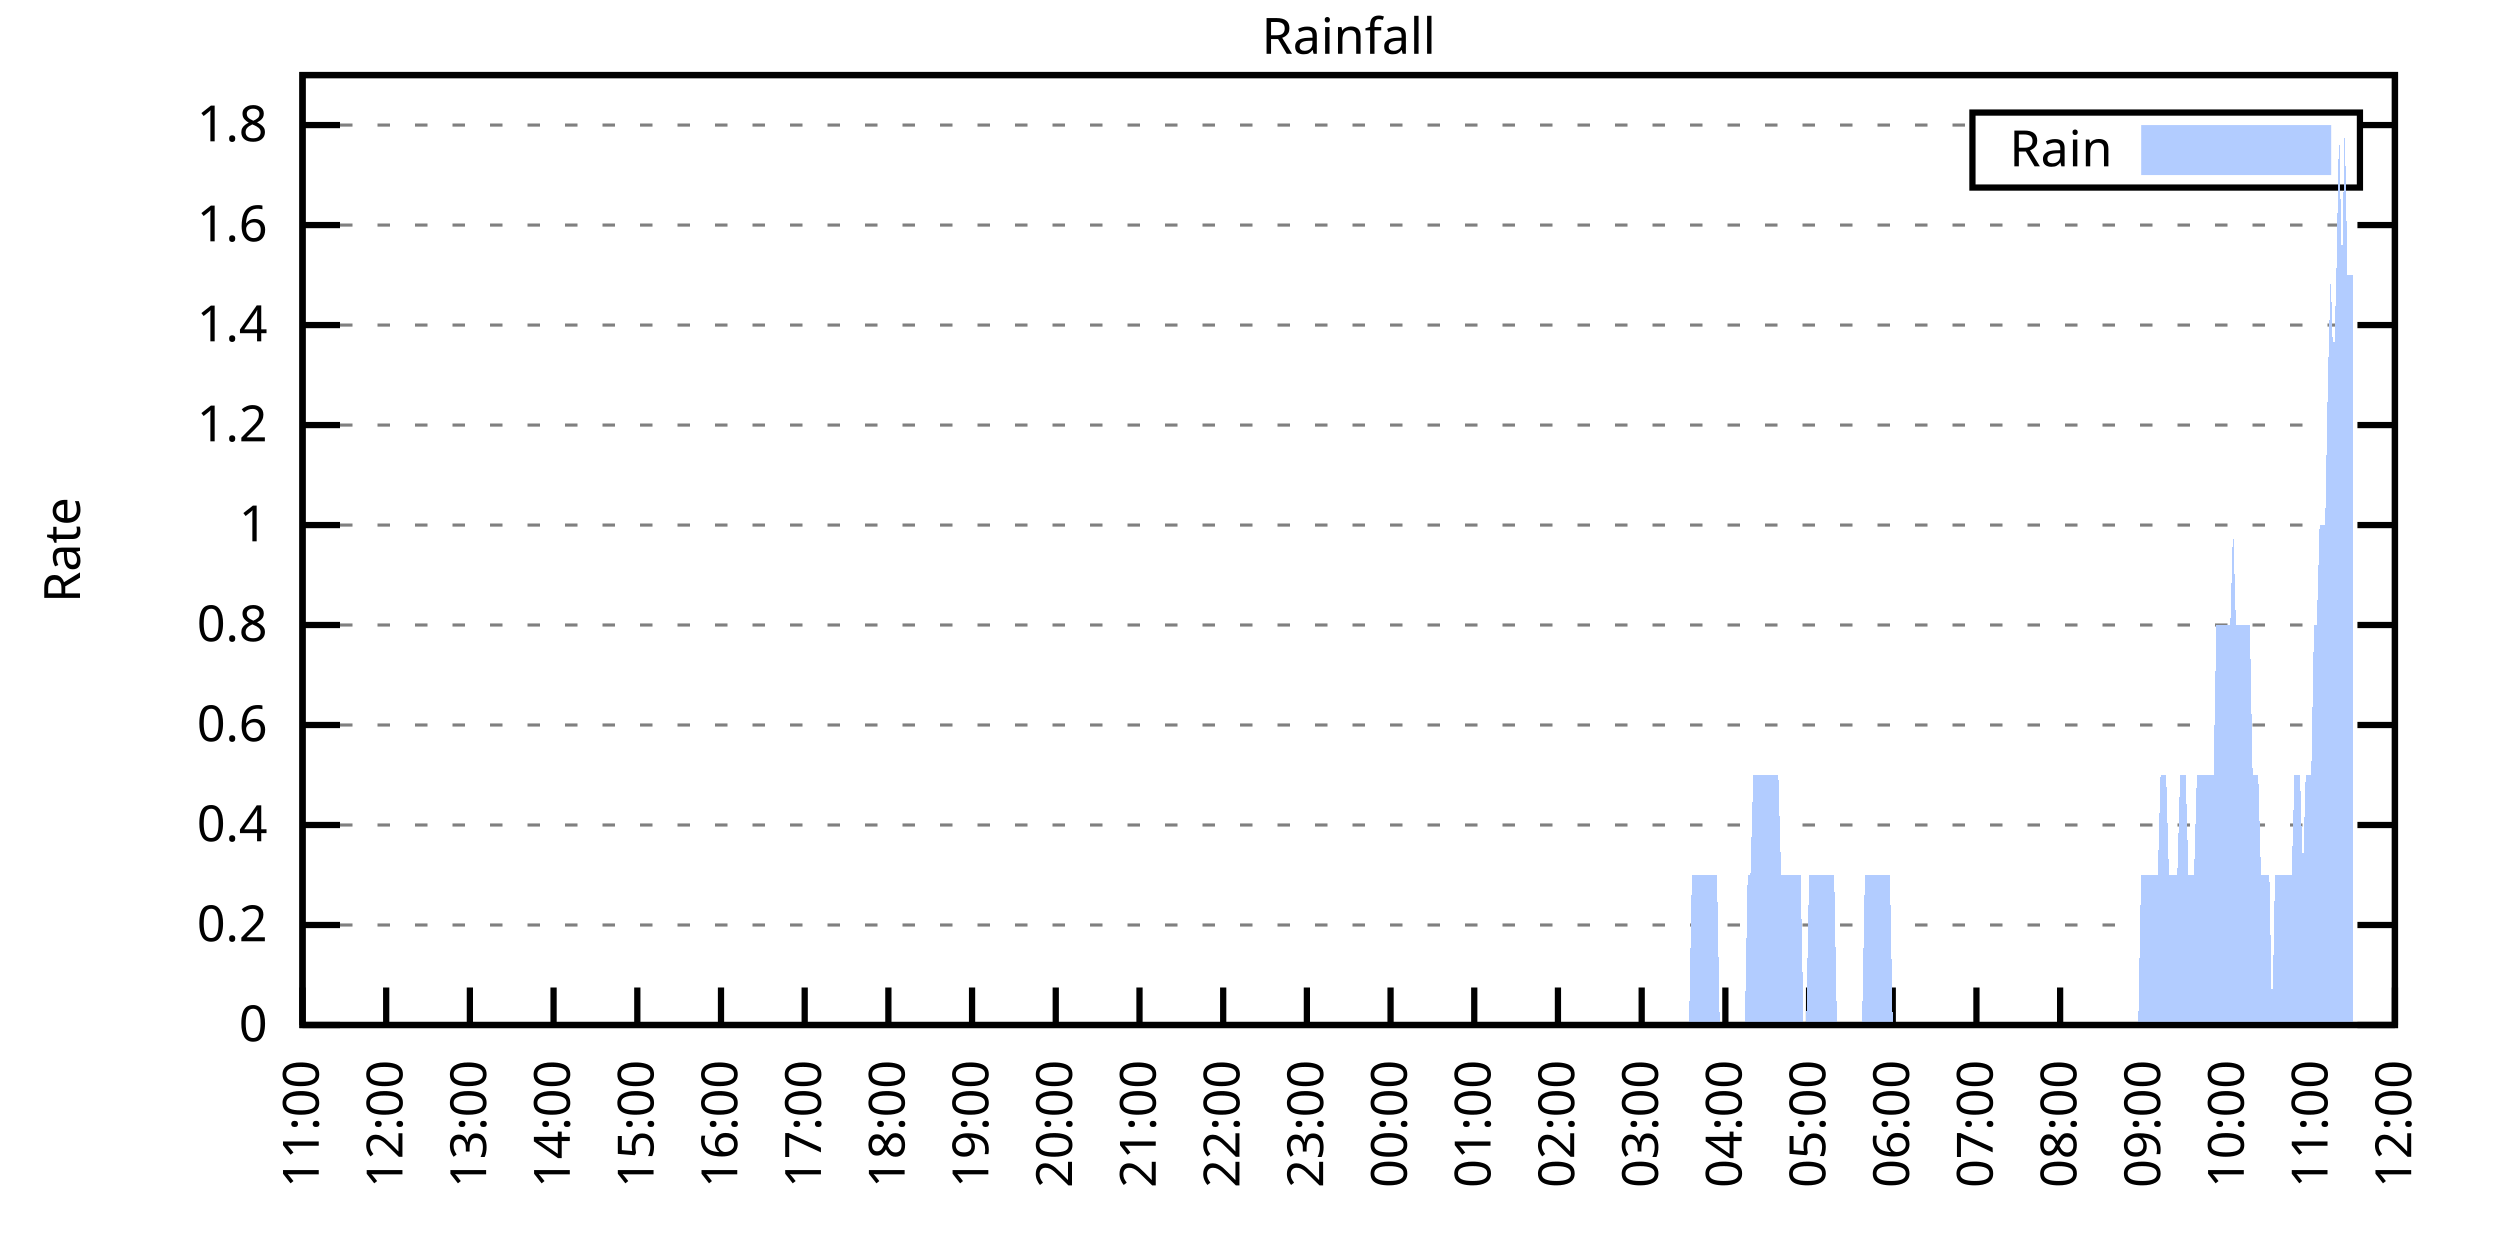
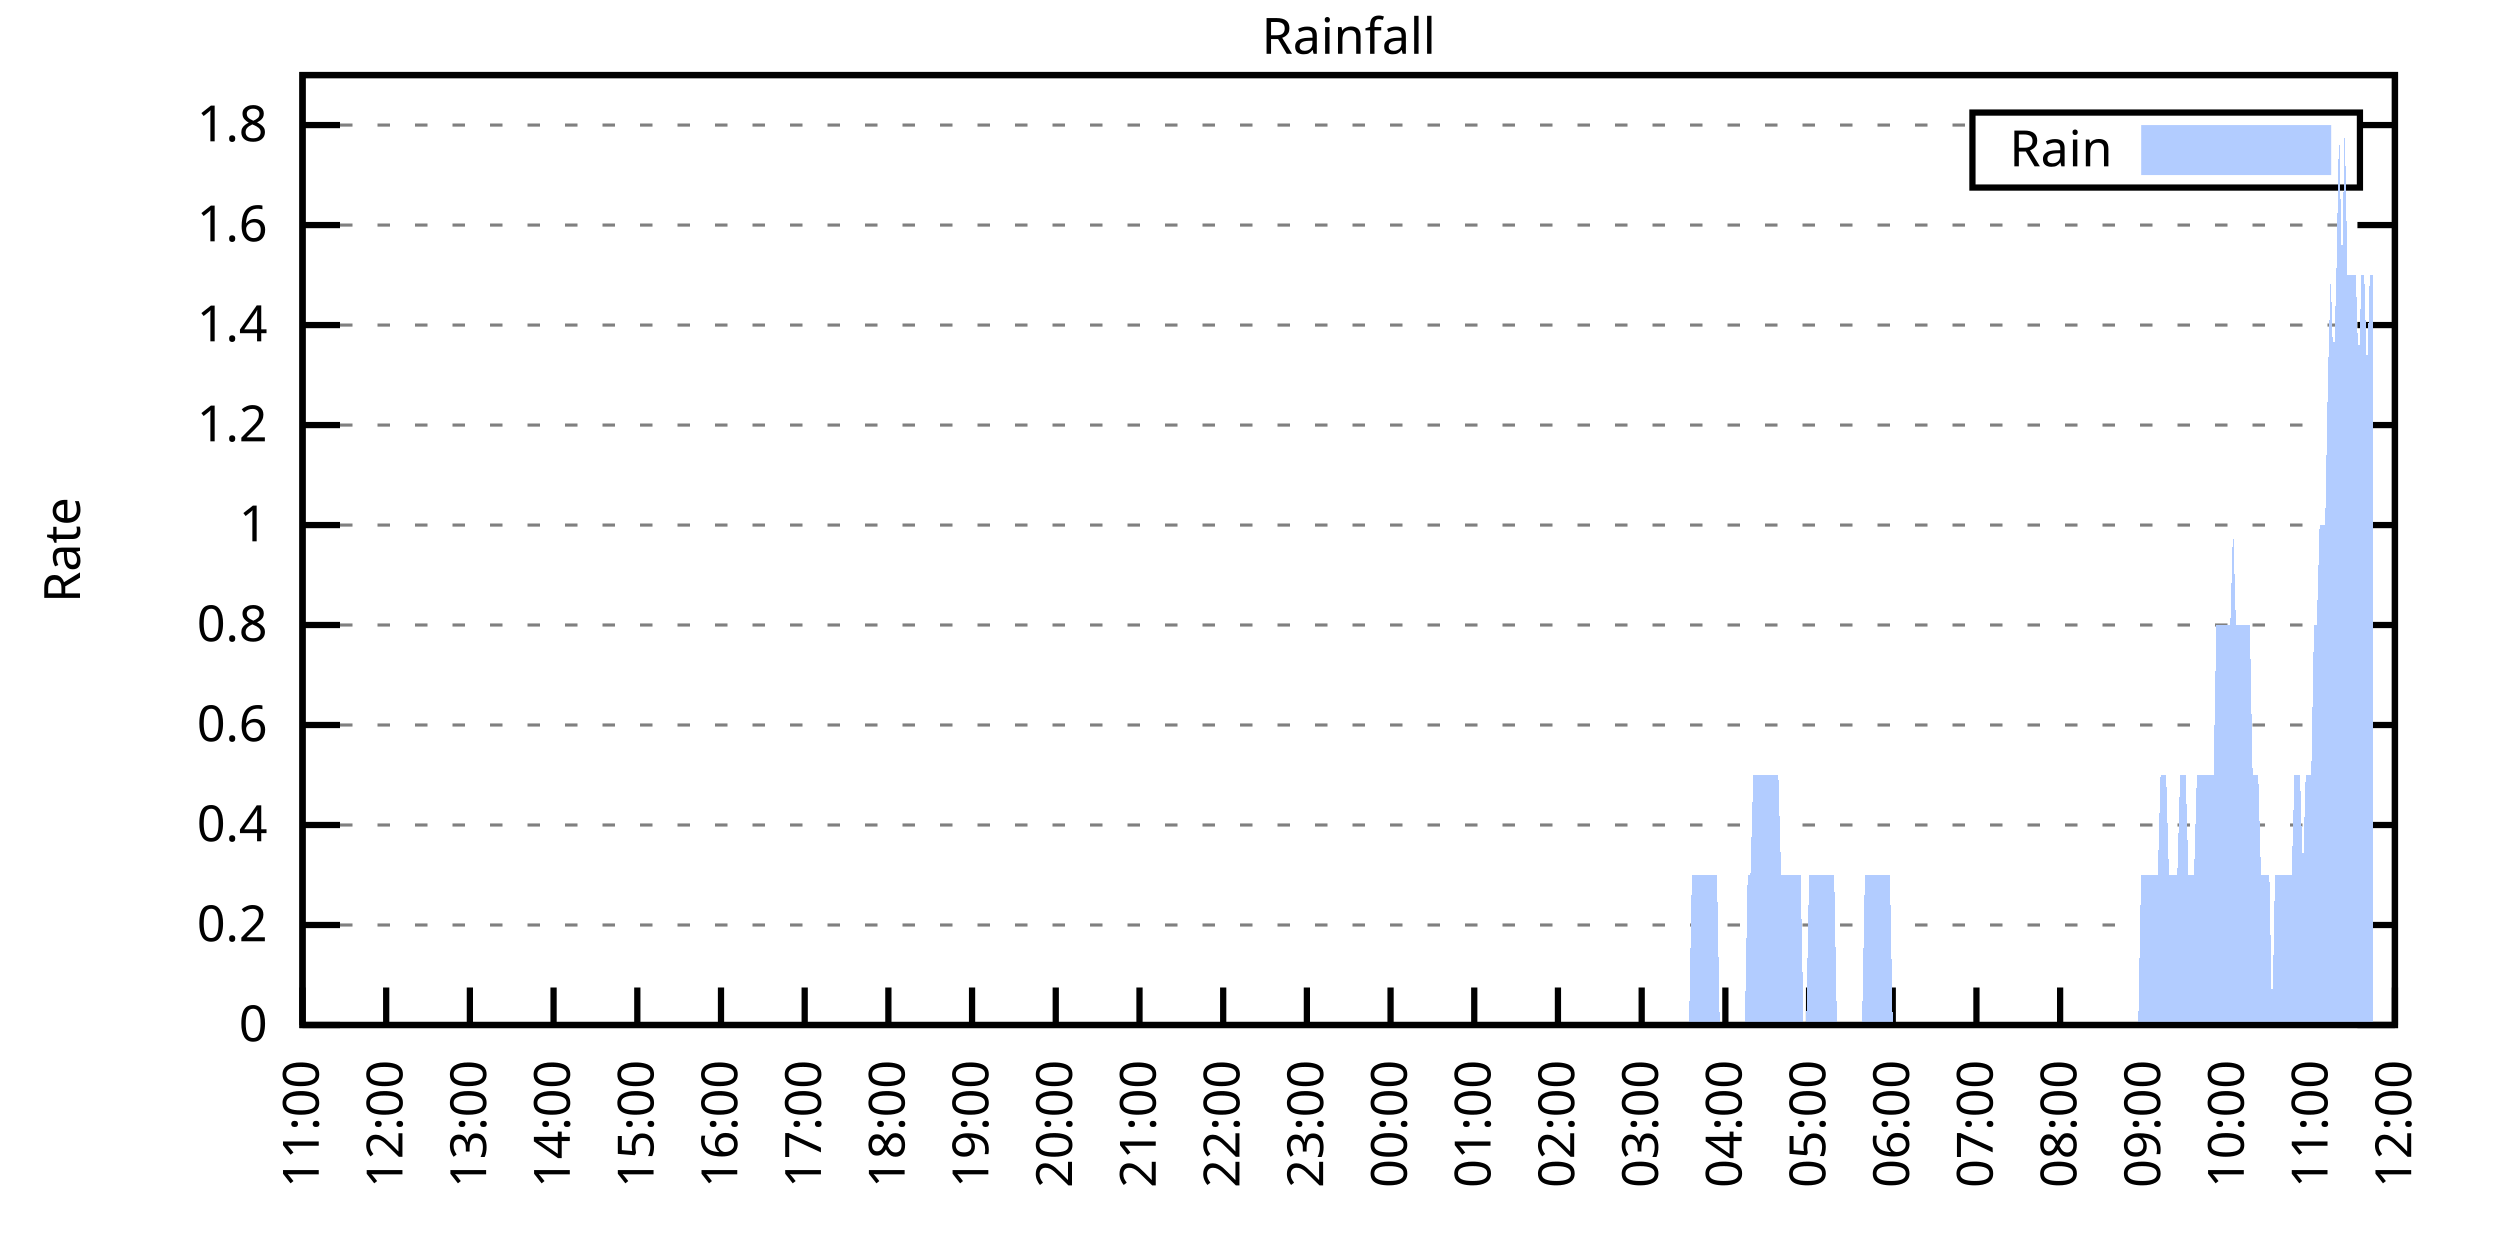
<svg xmlns="http://www.w3.org/2000/svg" xmlns:xlink="http://www.w3.org/1999/xlink" width="400" height="200" viewBox="0 0 400 200">
  <g id="gnuplot_canvas">
    <rect x="0" y="0" width="400" height="200" fill="none" />
    <defs>
      <circle id="gpDot" r="0.5" stroke-width="0.5" stroke="currentColor" />
      <path id="gpPt0" stroke-width="0.333" stroke="currentColor" d="M-1,0 h2 M0,-1 v2" />
      <path id="gpPt1" stroke-width="0.333" stroke="currentColor" d="M-1,-1 L1,1 M1,-1 L-1,1" />
      <path id="gpPt2" stroke-width="0.333" stroke="currentColor" d="M-1,0 L1,0 M0,-1 L0,1 M-1,-1 L1,1 M-1,1 L1,-1" />
      <rect id="gpPt3" stroke-width="0.333" stroke="currentColor" x="-1" y="-1" width="2" height="2" />
      <rect id="gpPt4" stroke-width="0.333" stroke="currentColor" fill="currentColor" x="-1" y="-1" width="2" height="2" />
      <circle id="gpPt5" stroke-width="0.333" stroke="currentColor" cx="0" cy="0" r="1" />
      <use xlink:href="#gpPt5" id="gpPt6" fill="currentColor" stroke="none" />
      <path id="gpPt7" stroke-width="0.333" stroke="currentColor" d="M0,-1.33 L-1.33,0.67 L1.33,0.67 z" />
      <use xlink:href="#gpPt7" id="gpPt8" fill="currentColor" stroke="none" />
      <use xlink:href="#gpPt7" id="gpPt9" stroke="currentColor" transform="rotate(180)" />
      <use xlink:href="#gpPt9" id="gpPt10" fill="currentColor" stroke="none" />
      <use xlink:href="#gpPt3" id="gpPt11" stroke="currentColor" transform="rotate(45)" />
      <use xlink:href="#gpPt11" id="gpPt12" fill="currentColor" stroke="none" />
      <path id="gpPt13" stroke-width="0.333" stroke="currentColor" d="M0,1.330 L1.265,0.411 L0.782,-1.067 L-0.782,-1.076 L-1.265,0.411 z" />
      <use xlink:href="#gpPt13" id="gpPt14" fill="currentColor" stroke="none" />
      <filter id="textbox" filterUnits="objectBoundingBox" x="0" y="0" height="1" width="1">
        <feFlood flood-color="white" flood-opacity="1" result="bgnd" />
        <feComposite in="SourceGraphic" in2="bgnd" operator="atop" />
      </filter>
      <filter id="greybox" filterUnits="objectBoundingBox" x="0" y="0" height="1" width="1">
        <feFlood flood-color="lightgrey" flood-opacity="1" result="grey" />
        <feComposite in="SourceGraphic" in2="grey" operator="atop" />
      </filter>
    </defs>
    <g fill="none" color="white" stroke="currentColor" stroke-width="1.00" stroke-linecap="butt" stroke-linejoin="miter">
</g>
    <g fill="none" color="black" stroke="currentColor" stroke-width="1.00" stroke-linecap="butt" stroke-linejoin="miter">
      <g stroke="none" shape-rendering="crispEdges">
        <polygon fill="rgb(255, 255, 255)" points="48.40,164.00 383.18,164.00 383.18,12.02 48.40,12.02 " />
      </g>
    </g>
    <g fill="none" color="black" stroke="currentColor" stroke-width="1.00" stroke-linecap="butt" stroke-linejoin="miter">
</g>
    <g fill="none" color="black" stroke="black" stroke-width="0.50" stroke-linecap="butt" stroke-linejoin="miter">
</g>
    <g fill="none" color="gray" stroke="currentColor" stroke-width="0.50" stroke-linecap="butt" stroke-linejoin="miter">
      <path stroke="gray" stroke-dasharray="2,4" class="gridline" d="M48.40,164.00 L383.19,164.00  " />
    </g>
    <g fill="none" color="gray" stroke="gray" stroke-width="1.00" stroke-linecap="butt" stroke-linejoin="miter">
</g>
    <g fill="none" color="black" stroke="currentColor" stroke-width="1.00" stroke-linecap="butt" stroke-linejoin="miter">
      <path stroke="black" d="M48.40,164.00 L54.40,164.00 M383.19,164.00 L377.19,164.00  " />
      <g transform="translate(42.80,166.60)" stroke="none" fill="black" font-family="Sans" font-size="8.00" text-anchor="end">
        <text>
          <tspan font-family="Sans"> 0</tspan>
        </text>
      </g>
    </g>
    <g fill="none" color="black" stroke="currentColor" stroke-width="1.00" stroke-linecap="butt" stroke-linejoin="miter">
</g>
    <g fill="none" color="black" stroke="black" stroke-width="0.50" stroke-linecap="butt" stroke-linejoin="miter">
</g>
    <g fill="none" color="gray" stroke="currentColor" stroke-width="0.50" stroke-linecap="butt" stroke-linejoin="miter">
      <path stroke="gray" stroke-dasharray="2,4" class="gridline" d="M48.40,148.00 L383.19,148.00  " />
    </g>
    <g fill="none" color="gray" stroke="gray" stroke-width="1.00" stroke-linecap="butt" stroke-linejoin="miter">
</g>
    <g fill="none" color="black" stroke="currentColor" stroke-width="1.00" stroke-linecap="butt" stroke-linejoin="miter">
      <path stroke="black" d="M48.40,148.00 L54.40,148.00 M383.19,148.00 L377.19,148.00  " />
      <g transform="translate(42.80,150.60)" stroke="none" fill="black" font-family="Sans" font-size="8.00" text-anchor="end">
        <text>
          <tspan font-family="Sans"> 0.2</tspan>
        </text>
      </g>
    </g>
    <g fill="none" color="black" stroke="currentColor" stroke-width="1.00" stroke-linecap="butt" stroke-linejoin="miter">
</g>
    <g fill="none" color="black" stroke="black" stroke-width="0.50" stroke-linecap="butt" stroke-linejoin="miter">
</g>
    <g fill="none" color="gray" stroke="currentColor" stroke-width="0.50" stroke-linecap="butt" stroke-linejoin="miter">
      <path stroke="gray" stroke-dasharray="2,4" class="gridline" d="M48.40,132.00 L383.19,132.00  " />
    </g>
    <g fill="none" color="gray" stroke="gray" stroke-width="1.00" stroke-linecap="butt" stroke-linejoin="miter">
</g>
    <g fill="none" color="black" stroke="currentColor" stroke-width="1.00" stroke-linecap="butt" stroke-linejoin="miter">
      <path stroke="black" d="M48.40,132.00 L54.40,132.00 M383.19,132.00 L377.19,132.00  " />
      <g transform="translate(42.80,134.60)" stroke="none" fill="black" font-family="Sans" font-size="8.00" text-anchor="end">
        <text>
          <tspan font-family="Sans"> 0.4</tspan>
        </text>
      </g>
    </g>
    <g fill="none" color="black" stroke="currentColor" stroke-width="1.00" stroke-linecap="butt" stroke-linejoin="miter">
</g>
    <g fill="none" color="black" stroke="black" stroke-width="0.50" stroke-linecap="butt" stroke-linejoin="miter">
</g>
    <g fill="none" color="gray" stroke="currentColor" stroke-width="0.50" stroke-linecap="butt" stroke-linejoin="miter">
      <path stroke="gray" stroke-dasharray="2,4" class="gridline" d="M48.40,116.00 L383.19,116.00  " />
    </g>
    <g fill="none" color="gray" stroke="gray" stroke-width="1.00" stroke-linecap="butt" stroke-linejoin="miter">
</g>
    <g fill="none" color="black" stroke="currentColor" stroke-width="1.00" stroke-linecap="butt" stroke-linejoin="miter">
      <path stroke="black" d="M48.40,116.00 L54.40,116.00 M383.19,116.00 L377.19,116.00  " />
      <g transform="translate(42.80,118.60)" stroke="none" fill="black" font-family="Sans" font-size="8.00" text-anchor="end">
        <text>
          <tspan font-family="Sans"> 0.6</tspan>
        </text>
      </g>
    </g>
    <g fill="none" color="black" stroke="currentColor" stroke-width="1.00" stroke-linecap="butt" stroke-linejoin="miter">
</g>
    <g fill="none" color="black" stroke="black" stroke-width="0.50" stroke-linecap="butt" stroke-linejoin="miter">
</g>
    <g fill="none" color="gray" stroke="currentColor" stroke-width="0.50" stroke-linecap="butt" stroke-linejoin="miter">
      <path stroke="gray" stroke-dasharray="2,4" class="gridline" d="M48.40,100.00 L383.19,100.00  " />
    </g>
    <g fill="none" color="gray" stroke="gray" stroke-width="1.00" stroke-linecap="butt" stroke-linejoin="miter">
</g>
    <g fill="none" color="black" stroke="currentColor" stroke-width="1.00" stroke-linecap="butt" stroke-linejoin="miter">
      <path stroke="black" d="M48.40,100.00 L54.40,100.00 M383.19,100.00 L377.19,100.00  " />
      <g transform="translate(42.80,102.60)" stroke="none" fill="black" font-family="Sans" font-size="8.00" text-anchor="end">
        <text>
          <tspan font-family="Sans"> 0.8</tspan>
        </text>
      </g>
    </g>
    <g fill="none" color="black" stroke="currentColor" stroke-width="1.00" stroke-linecap="butt" stroke-linejoin="miter">
</g>
    <g fill="none" color="black" stroke="black" stroke-width="0.50" stroke-linecap="butt" stroke-linejoin="miter">
</g>
    <g fill="none" color="gray" stroke="currentColor" stroke-width="0.50" stroke-linecap="butt" stroke-linejoin="miter">
      <path stroke="gray" stroke-dasharray="2,4" class="gridline" d="M48.40,84.01 L383.19,84.01  " />
    </g>
    <g fill="none" color="gray" stroke="gray" stroke-width="1.00" stroke-linecap="butt" stroke-linejoin="miter">
</g>
    <g fill="none" color="black" stroke="currentColor" stroke-width="1.00" stroke-linecap="butt" stroke-linejoin="miter">
      <path stroke="black" d="M48.40,84.01 L54.40,84.01 M383.19,84.01 L377.19,84.01  " />
      <g transform="translate(42.80,86.61)" stroke="none" fill="black" font-family="Sans" font-size="8.00" text-anchor="end">
        <text>
          <tspan font-family="Sans"> 1</tspan>
        </text>
      </g>
    </g>
    <g fill="none" color="black" stroke="currentColor" stroke-width="1.00" stroke-linecap="butt" stroke-linejoin="miter">
</g>
    <g fill="none" color="black" stroke="black" stroke-width="0.50" stroke-linecap="butt" stroke-linejoin="miter">
</g>
    <g fill="none" color="gray" stroke="currentColor" stroke-width="0.50" stroke-linecap="butt" stroke-linejoin="miter">
      <path stroke="gray" stroke-dasharray="2,4" class="gridline" d="M48.40,68.01 L383.19,68.01  " />
    </g>
    <g fill="none" color="gray" stroke="gray" stroke-width="1.00" stroke-linecap="butt" stroke-linejoin="miter">
</g>
    <g fill="none" color="black" stroke="currentColor" stroke-width="1.00" stroke-linecap="butt" stroke-linejoin="miter">
      <path stroke="black" d="M48.40,68.01 L54.40,68.01 M383.19,68.01 L377.19,68.01  " />
      <g transform="translate(42.80,70.61)" stroke="none" fill="black" font-family="Sans" font-size="8.00" text-anchor="end">
        <text>
          <tspan font-family="Sans"> 1.2</tspan>
        </text>
      </g>
    </g>
    <g fill="none" color="black" stroke="currentColor" stroke-width="1.00" stroke-linecap="butt" stroke-linejoin="miter">
</g>
    <g fill="none" color="black" stroke="black" stroke-width="0.50" stroke-linecap="butt" stroke-linejoin="miter">
</g>
    <g fill="none" color="gray" stroke="currentColor" stroke-width="0.50" stroke-linecap="butt" stroke-linejoin="miter">
      <path stroke="gray" stroke-dasharray="2,4" class="gridline" d="M48.40,52.01 L383.19,52.01  " />
    </g>
    <g fill="none" color="gray" stroke="gray" stroke-width="1.00" stroke-linecap="butt" stroke-linejoin="miter">
</g>
    <g fill="none" color="black" stroke="currentColor" stroke-width="1.00" stroke-linecap="butt" stroke-linejoin="miter">
      <path stroke="black" d="M48.40,52.01 L54.40,52.01 M383.19,52.01 L377.19,52.01  " />
      <g transform="translate(42.80,54.61)" stroke="none" fill="black" font-family="Sans" font-size="8.00" text-anchor="end">
        <text>
          <tspan font-family="Sans"> 1.4</tspan>
        </text>
      </g>
    </g>
    <g fill="none" color="black" stroke="currentColor" stroke-width="1.00" stroke-linecap="butt" stroke-linejoin="miter">
</g>
    <g fill="none" color="black" stroke="black" stroke-width="0.50" stroke-linecap="butt" stroke-linejoin="miter">
</g>
    <g fill="none" color="gray" stroke="currentColor" stroke-width="0.50" stroke-linecap="butt" stroke-linejoin="miter">
      <path stroke="gray" stroke-dasharray="2,4" class="gridline" d="M48.40,36.01 L383.19,36.01  " />
    </g>
    <g fill="none" color="gray" stroke="gray" stroke-width="1.00" stroke-linecap="butt" stroke-linejoin="miter">
</g>
    <g fill="none" color="black" stroke="currentColor" stroke-width="1.00" stroke-linecap="butt" stroke-linejoin="miter">
      <path stroke="black" d="M48.40,36.01 L54.40,36.01 M383.19,36.01 L377.19,36.01  " />
      <g transform="translate(42.80,38.61)" stroke="none" fill="black" font-family="Sans" font-size="8.00" text-anchor="end">
        <text>
          <tspan font-family="Sans"> 1.6</tspan>
        </text>
      </g>
    </g>
    <g fill="none" color="black" stroke="currentColor" stroke-width="1.00" stroke-linecap="butt" stroke-linejoin="miter">
</g>
    <g fill="none" color="black" stroke="black" stroke-width="0.50" stroke-linecap="butt" stroke-linejoin="miter">
</g>
    <g fill="none" color="gray" stroke="currentColor" stroke-width="0.50" stroke-linecap="butt" stroke-linejoin="miter">
      <path stroke="gray" stroke-dasharray="2,4" class="gridline" d="M48.40,20.01 L315.59,20.01 M377.59,20.01 L383.19,20.01  " />
    </g>
    <g fill="none" color="gray" stroke="gray" stroke-width="1.00" stroke-linecap="butt" stroke-linejoin="miter">
</g>
    <g fill="none" color="black" stroke="currentColor" stroke-width="1.00" stroke-linecap="butt" stroke-linejoin="miter">
      <path stroke="black" d="M48.40,20.01 L54.40,20.01 M383.19,20.01 L377.19,20.01  " />
      <g transform="translate(42.80,22.61)" stroke="none" fill="black" font-family="Sans" font-size="8.00" text-anchor="end">
        <text>
          <tspan font-family="Sans"> 1.8</tspan>
        </text>
      </g>
    </g>
    <g fill="none" color="black" stroke="currentColor" stroke-width="1.00" stroke-linecap="butt" stroke-linejoin="miter">
      <path stroke="black" d="M48.40,164.00 L48.40,158.00  " />
      <g transform="translate(51.00,169.60) rotate(270.00)" stroke="none" fill="black" font-family="Sans" font-size="8.00" text-anchor="end">
        <text>
          <tspan font-family="Sans">11:00</tspan>
        </text>
      </g>
    </g>
    <g fill="none" color="black" stroke="currentColor" stroke-width="1.00" stroke-linecap="butt" stroke-linejoin="miter">
      <path stroke="black" d="M61.79,164.00 L61.79,158.00  " />
      <g transform="translate(64.39,169.60) rotate(270.00)" stroke="none" fill="black" font-family="Sans" font-size="8.00" text-anchor="end">
        <text>
          <tspan font-family="Sans">12:00</tspan>
        </text>
      </g>
    </g>
    <g fill="none" color="black" stroke="currentColor" stroke-width="1.00" stroke-linecap="butt" stroke-linejoin="miter">
      <path stroke="black" d="M75.18,164.00 L75.18,158.00  " />
      <g transform="translate(77.78,169.60) rotate(270.00)" stroke="none" fill="black" font-family="Sans" font-size="8.00" text-anchor="end">
        <text>
          <tspan font-family="Sans">13:00</tspan>
        </text>
      </g>
    </g>
    <g fill="none" color="black" stroke="currentColor" stroke-width="1.00" stroke-linecap="butt" stroke-linejoin="miter">
      <path stroke="black" d="M88.57,164.00 L88.57,158.00  " />
      <g transform="translate(91.17,169.60) rotate(270.00)" stroke="none" fill="black" font-family="Sans" font-size="8.00" text-anchor="end">
        <text>
          <tspan font-family="Sans">14:00</tspan>
        </text>
      </g>
    </g>
    <g fill="none" color="black" stroke="currentColor" stroke-width="1.00" stroke-linecap="butt" stroke-linejoin="miter">
      <path stroke="black" d="M101.97,164.00 L101.97,158.00  " />
      <g transform="translate(104.57,169.60) rotate(270.00)" stroke="none" fill="black" font-family="Sans" font-size="8.00" text-anchor="end">
        <text>
          <tspan font-family="Sans">15:00</tspan>
        </text>
      </g>
    </g>
    <g fill="none" color="black" stroke="currentColor" stroke-width="1.00" stroke-linecap="butt" stroke-linejoin="miter">
      <path stroke="black" d="M115.36,164.00 L115.36,158.00  " />
      <g transform="translate(117.96,169.60) rotate(270.00)" stroke="none" fill="black" font-family="Sans" font-size="8.00" text-anchor="end">
        <text>
          <tspan font-family="Sans">16:00</tspan>
        </text>
      </g>
    </g>
    <g fill="none" color="black" stroke="currentColor" stroke-width="1.00" stroke-linecap="butt" stroke-linejoin="miter">
      <path stroke="black" d="M128.75,164.00 L128.75,158.00  " />
      <g transform="translate(131.35,169.60) rotate(270.00)" stroke="none" fill="black" font-family="Sans" font-size="8.00" text-anchor="end">
        <text>
          <tspan font-family="Sans">17:00</tspan>
        </text>
      </g>
    </g>
    <g fill="none" color="black" stroke="currentColor" stroke-width="1.00" stroke-linecap="butt" stroke-linejoin="miter">
      <path stroke="black" d="M142.14,164.00 L142.14,158.00  " />
      <g transform="translate(144.74,169.60) rotate(270.00)" stroke="none" fill="black" font-family="Sans" font-size="8.00" text-anchor="end">
        <text>
          <tspan font-family="Sans">18:00</tspan>
        </text>
      </g>
    </g>
    <g fill="none" color="black" stroke="currentColor" stroke-width="1.00" stroke-linecap="butt" stroke-linejoin="miter">
      <path stroke="black" d="M155.53,164.00 L155.53,158.00  " />
      <g transform="translate(158.13,169.60) rotate(270.00)" stroke="none" fill="black" font-family="Sans" font-size="8.00" text-anchor="end">
        <text>
          <tspan font-family="Sans">19:00</tspan>
        </text>
      </g>
    </g>
    <g fill="none" color="black" stroke="currentColor" stroke-width="1.00" stroke-linecap="butt" stroke-linejoin="miter">
      <path stroke="black" d="M168.92,164.00 L168.92,158.00  " />
      <g transform="translate(171.52,169.60) rotate(270.00)" stroke="none" fill="black" font-family="Sans" font-size="8.00" text-anchor="end">
        <text>
          <tspan font-family="Sans">20:00</tspan>
        </text>
      </g>
    </g>
    <g fill="none" color="black" stroke="currentColor" stroke-width="1.00" stroke-linecap="butt" stroke-linejoin="miter">
      <path stroke="black" d="M182.32,164.00 L182.32,158.00  " />
      <g transform="translate(184.92,169.60) rotate(270.00)" stroke="none" fill="black" font-family="Sans" font-size="8.00" text-anchor="end">
        <text>
          <tspan font-family="Sans">21:00</tspan>
        </text>
      </g>
    </g>
    <g fill="none" color="black" stroke="currentColor" stroke-width="1.00" stroke-linecap="butt" stroke-linejoin="miter">
      <path stroke="black" d="M195.71,164.00 L195.71,158.00  " />
      <g transform="translate(198.31,169.60) rotate(270.00)" stroke="none" fill="black" font-family="Sans" font-size="8.00" text-anchor="end">
        <text>
          <tspan font-family="Sans">22:00</tspan>
        </text>
      </g>
    </g>
    <g fill="none" color="black" stroke="currentColor" stroke-width="1.00" stroke-linecap="butt" stroke-linejoin="miter">
      <path stroke="black" d="M209.10,164.00 L209.10,158.00  " />
      <g transform="translate(211.70,169.60) rotate(270.00)" stroke="none" fill="black" font-family="Sans" font-size="8.00" text-anchor="end">
        <text>
          <tspan font-family="Sans">23:00</tspan>
        </text>
      </g>
    </g>
    <g fill="none" color="black" stroke="currentColor" stroke-width="1.00" stroke-linecap="butt" stroke-linejoin="miter">
      <path stroke="black" d="M222.49,164.00 L222.49,158.00  " />
      <g transform="translate(225.09,169.60) rotate(270.00)" stroke="none" fill="black" font-family="Sans" font-size="8.00" text-anchor="end">
        <text>
          <tspan font-family="Sans">00:00</tspan>
        </text>
      </g>
    </g>
    <g fill="none" color="black" stroke="currentColor" stroke-width="1.00" stroke-linecap="butt" stroke-linejoin="miter">
      <path stroke="black" d="M235.88,164.00 L235.88,158.00  " />
      <g transform="translate(238.48,169.60) rotate(270.00)" stroke="none" fill="black" font-family="Sans" font-size="8.00" text-anchor="end">
        <text>
          <tspan font-family="Sans">01:00</tspan>
        </text>
      </g>
    </g>
    <g fill="none" color="black" stroke="currentColor" stroke-width="1.00" stroke-linecap="butt" stroke-linejoin="miter">
      <path stroke="black" d="M249.27,164.00 L249.27,158.00  " />
      <g transform="translate(251.87,169.60) rotate(270.00)" stroke="none" fill="black" font-family="Sans" font-size="8.00" text-anchor="end">
        <text>
          <tspan font-family="Sans">02:00</tspan>
        </text>
      </g>
    </g>
    <g fill="none" color="black" stroke="currentColor" stroke-width="1.00" stroke-linecap="butt" stroke-linejoin="miter">
      <path stroke="black" d="M262.67,164.00 L262.67,158.00  " />
      <g transform="translate(265.27,169.60) rotate(270.00)" stroke="none" fill="black" font-family="Sans" font-size="8.00" text-anchor="end">
        <text>
          <tspan font-family="Sans">03:00</tspan>
        </text>
      </g>
    </g>
    <g fill="none" color="black" stroke="currentColor" stroke-width="1.00" stroke-linecap="butt" stroke-linejoin="miter">
      <path stroke="black" d="M276.06,164.00 L276.06,158.00  " />
      <g transform="translate(278.66,169.60) rotate(270.00)" stroke="none" fill="black" font-family="Sans" font-size="8.00" text-anchor="end">
        <text>
          <tspan font-family="Sans">04:00</tspan>
        </text>
      </g>
    </g>
    <g fill="none" color="black" stroke="currentColor" stroke-width="1.00" stroke-linecap="butt" stroke-linejoin="miter">
      <path stroke="black" d="M289.45,164.00 L289.45,158.00  " />
      <g transform="translate(292.05,169.60) rotate(270.00)" stroke="none" fill="black" font-family="Sans" font-size="8.00" text-anchor="end">
        <text>
          <tspan font-family="Sans">05:00</tspan>
        </text>
      </g>
    </g>
    <g fill="none" color="black" stroke="currentColor" stroke-width="1.00" stroke-linecap="butt" stroke-linejoin="miter">
      <path stroke="black" d="M302.84,164.00 L302.84,158.00  " />
      <g transform="translate(305.44,169.60) rotate(270.00)" stroke="none" fill="black" font-family="Sans" font-size="8.00" text-anchor="end">
        <text>
          <tspan font-family="Sans">06:00</tspan>
        </text>
      </g>
    </g>
    <g fill="none" color="black" stroke="currentColor" stroke-width="1.00" stroke-linecap="butt" stroke-linejoin="miter">
      <path stroke="black" d="M316.23,164.00 L316.23,158.00  " />
      <g transform="translate(318.83,169.60) rotate(270.00)" stroke="none" fill="black" font-family="Sans" font-size="8.00" text-anchor="end">
        <text>
          <tspan font-family="Sans">07:00</tspan>
        </text>
      </g>
    </g>
    <g fill="none" color="black" stroke="currentColor" stroke-width="1.00" stroke-linecap="butt" stroke-linejoin="miter">
      <path stroke="black" d="M329.62,164.00 L329.62,158.00  " />
      <g transform="translate(332.22,169.60) rotate(270.00)" stroke="none" fill="black" font-family="Sans" font-size="8.00" text-anchor="end">
        <text>
          <tspan font-family="Sans">08:00</tspan>
        </text>
      </g>
    </g>
    <g fill="none" color="black" stroke="currentColor" stroke-width="1.00" stroke-linecap="butt" stroke-linejoin="miter">
      <path stroke="black" d="M343.02,164.00 L343.02,158.00  " />
      <g transform="translate(345.62,169.60) rotate(270.00)" stroke="none" fill="black" font-family="Sans" font-size="8.00" text-anchor="end">
        <text>
          <tspan font-family="Sans">09:00</tspan>
        </text>
      </g>
    </g>
    <g fill="none" color="black" stroke="currentColor" stroke-width="1.00" stroke-linecap="butt" stroke-linejoin="miter">
      <path stroke="black" d="M356.41,164.00 L356.41,158.00  " />
      <g transform="translate(359.01,169.60) rotate(270.00)" stroke="none" fill="black" font-family="Sans" font-size="8.00" text-anchor="end">
        <text>
          <tspan font-family="Sans">10:00</tspan>
        </text>
      </g>
    </g>
    <g fill="none" color="black" stroke="currentColor" stroke-width="1.00" stroke-linecap="butt" stroke-linejoin="miter">
      <path stroke="black" d="M369.80,164.00 L369.80,158.00  " />
      <g transform="translate(372.40,169.60) rotate(270.00)" stroke="none" fill="black" font-family="Sans" font-size="8.00" text-anchor="end">
        <text>
          <tspan font-family="Sans">11:00</tspan>
        </text>
      </g>
    </g>
    <g fill="none" color="black" stroke="currentColor" stroke-width="1.00" stroke-linecap="butt" stroke-linejoin="miter">
      <path stroke="black" d="M383.19,164.00 L383.19,158.00  " />
      <g transform="translate(385.79,169.60) rotate(270.00)" stroke="none" fill="black" font-family="Sans" font-size="8.00" text-anchor="end">
        <text>
          <tspan font-family="Sans">12:00</tspan>
        </text>
      </g>
    </g>
    <g fill="none" color="black" stroke="currentColor" stroke-width="1.00" stroke-linecap="butt" stroke-linejoin="miter">
</g>
    <g fill="none" color="black" stroke="currentColor" stroke-width="1.00" stroke-linecap="butt" stroke-linejoin="miter">
      <path stroke="black" d="M48.40,12.01 L48.40,164.00 L383.19,164.00 L383.19,12.01 L48.40,12.01 Z  " />
    </g>
    <g fill="none" color="black" stroke="currentColor" stroke-width="1.00" stroke-linecap="butt" stroke-linejoin="miter">
</g>
    <g fill="none" color="black" stroke="currentColor" stroke-width="1.00" stroke-linecap="butt" stroke-linejoin="miter">
      <path stroke="black" d="M315.59,30.01 L315.59,18.01 L377.59,18.01 L377.59,30.01 L315.59,30.01 Z  " />
    </g>
    <g id="Rainfall_plot_1">
      <g fill="none" color="white" stroke="black" stroke-width="2.00" stroke-linecap="butt" stroke-linejoin="miter">
</g>
      <g fill="none" color="black" stroke="currentColor" stroke-width="2.00" stroke-linecap="butt" stroke-linejoin="miter">
        <g transform="translate(337.99,26.61)" stroke="none" fill="black" font-family="Sans" font-size="8.00" text-anchor="end">
          <text>
            <tspan font-family="Sans">Rain</tspan>
          </text>
        </g>
      </g>
      <g fill="none" color="black" stroke="currentColor" stroke-width="2.00" stroke-linecap="butt" stroke-linejoin="miter">
        <g stroke="none" shape-rendering="crispEdges">
          <polygon fill="rgb(178, 204, 255)" points="343.59,27.01 371.99,27.01 371.99,21.01 343.59,21.01 " />
        </g>
        <path stroke="rgb(178, 204, 255)" d="M343.59,27.01 L371.99,27.01 L371.99,21.01 L343.59,21.01 L343.59,27.01 Z  " />
      </g>
      <g fill="none" color="black" stroke="currentColor" stroke-width="2.00" stroke-linecap="butt" stroke-linejoin="miter">
        <g stroke="none" shape-rendering="crispEdges">
-           <polygon fill="rgb(178, 204, 255)" points="55.54,164.00 55.99,164.00 56.43,164.00 56.88,164.00 57.33,164.00 57.77,164.00 58.22,164.00 58.67,164.00 59.11,164.00 59.56,164.00 60.01,164.00 60.45,164.00 60.90,164.00 61.35,164.00 61.79,164.00 62.24,164.00 62.68,164.00 63.13,164.00 63.58,164.00 64.02,164.00 64.47,164.00 64.92,164.00 65.36,164.00 65.81,164.00 66.26,164.00 66.70,164.00 67.15,164.00 67.59,164.00 68.04,164.00 68.49,164.00 68.93,164.00 69.38,164.00 69.83,164.00 70.27,164.00 70.72,164.00 71.17,164.00 71.61,164.00 72.06,164.00 72.50,164.00 72.95,164.00 73.40,164.00 73.84,164.00 74.29,164.00 74.74,164.00 75.18,164.00 75.63,164.00 76.08,164.00 76.52,164.00 76.97,164.00 77.42,164.00 77.86,164.00 78.31,164.00 78.75,164.00 79.20,164.00 79.65,164.00 80.09,164.00 80.54,164.00 80.99,164.00 81.43,164.00 81.88,164.00 82.33,164.00 82.77,164.00 83.22,164.00 83.66,164.00 84.11,164.00 84.56,164.00 85.00,164.00 85.45,164.00 85.90,164.00 86.34,164.00 86.79,164.00 87.24,164.00 87.68,164.00 88.13,164.00 88.57,164.00 89.02,164.00 89.47,164.00 89.91,164.00 90.36,164.00 90.81,164.00 91.25,164.00 91.70,164.00 92.15,164.00 92.59,164.00 93.04,164.00 93.49,164.00 93.93,164.00 94.38,164.00 94.82,164.00 95.27,164.00 95.72,164.00 96.16,164.00 96.61,164.00 97.06,164.00 97.50,164.00 97.95,164.00 98.40,164.00 98.84,164.00 99.29,164.00 99.73,164.00 100.18,164.00 100.63,164.00 101.07,164.00 101.52,164.00 101.97,164.00 102.41,164.00 102.86,164.00 103.31,164.00 103.75,164.00 104.20,164.00 104.64,164.00 105.09,164.00 105.54,164.00 105.98,164.00 106.43,164.00 106.88,164.00 107.32,164.00 107.77,164.00 108.22,164.00 108.66,164.00 109.11,164.00 109.55,164.00 110.00,164.00 110.45,164.00 110.89,164.00 111.34,164.00 111.79,164.00 112.23,164.00 112.68,164.00 113.13,164.00 113.57,164.00 114.02,164.00 114.47,164.00 114.91,164.00 115.36,164.00 115.80,164.00 116.25,164.00 116.70,164.00 117.14,164.00 117.59,164.00 118.04,164.00 118.48,164.00 118.93,164.00 119.38,164.00 119.82,164.00 120.27,164.00 120.71,164.00 121.16,164.00 121.61,164.00 122.05,164.00 122.50,164.00 122.95,164.00 123.39,164.00 123.84,164.00 124.29,164.00 124.73,164.00 125.18,164.00 125.62,164.00 126.07,164.00 126.52,164.00 126.96,164.00 127.41,164.00 127.86,164.00 128.30,164.00 128.75,164.00 129.20,164.00 129.64,164.00 130.09,164.00 130.54,164.00 130.98,164.00 131.43,164.00 131.87,164.00 132.32,164.00 132.77,164.00 133.21,164.00 133.66,164.00 134.11,164.00 134.55,164.00 135.00,164.00 135.45,164.00 135.89,164.00 136.34,164.00 136.78,164.00 137.23,164.00 137.68,164.00 138.12,164.00 138.57,164.00 139.02,164.00 139.46,164.00 139.91,164.00 140.36,164.00 140.80,164.00 141.25,164.00 141.69,164.00 142.14,164.00 142.59,164.00 143.03,164.00 143.48,164.00 143.93,164.00 144.37,164.00 144.82,164.00 145.27,164.00 145.71,164.00 146.16,164.00 146.61,164.00 147.05,164.00 147.50,164.00 147.94,164.00 148.39,164.00 148.84,164.00 149.28,164.00 149.73,164.00 150.18,164.00 150.62,164.00 151.07,164.00 151.52,164.00 151.96,164.00 152.41,164.00 152.85,164.00 153.30,164.00 153.75,164.00 154.19,164.00 154.64,164.00 155.09,164.00 155.53,164.00 155.98,164.00 156.43,164.00 156.87,164.00 157.32,164.00 157.76,164.00 158.21,164.00 158.66,164.00 159.10,164.00 159.55,164.00 160.00,164.00 160.44,164.00 160.89,164.00 161.34,164.00 161.78,164.00 162.23,164.00 162.67,164.00 163.12,164.00 163.57,164.00 164.01,164.00 164.46,164.00 164.91,164.00 165.35,164.00 165.80,164.00 166.25,164.00 166.69,164.00 167.14,164.00 167.59,164.00 168.03,164.00 168.48,164.00 168.92,164.00 169.37,164.00 169.82,164.00 170.26,164.00 170.71,164.00 171.16,164.00 171.60,164.00 172.05,164.00 172.50,164.00 172.94,164.00 173.39,164.00 173.83,164.00 174.28,164.00 174.73,164.00 175.17,164.00 175.62,164.00 176.07,164.00 176.51,164.00 176.96,164.00 177.41,164.00 177.85,164.00 178.30,164.00 178.74,164.00 179.19,164.00 179.64,164.00 180.08,164.00 180.53,164.00 180.98,164.00 181.42,164.00 181.87,164.00 182.32,164.00 182.76,164.00 183.21,164.00 183.66,164.00 184.10,164.00 184.55,164.00 184.99,164.00 185.44,164.00 185.89,164.00 186.33,164.00 186.78,164.00 187.23,164.00 187.67,164.00 188.12,164.00 188.57,164.00 189.01,164.00 189.46,164.00 189.90,164.00 190.35,164.00 190.80,164.00 191.24,164.00 191.69,164.00 192.14,164.00 192.58,164.00 193.03,164.00 193.48,164.00 193.92,164.00 194.37,164.00 194.81,164.00 195.26,164.00 195.71,164.00 196.15,164.00 196.60,164.00 197.05,164.00 197.49,164.00 197.94,164.00 198.39,164.00 198.83,164.00 199.28,164.00 199.73,164.00 200.17,164.00 200.62,164.00 201.06,164.00 201.51,164.00 201.96,164.00 202.40,164.00 202.85,164.00 203.30,164.00 203.74,164.00 204.19,164.00 204.64,164.00 205.08,164.00 205.53,164.00 205.97,164.00 206.42,164.00 206.87,164.00 207.31,164.00 207.76,164.00 208.21,164.00 208.65,164.00 209.10,164.00 209.55,164.00 209.99,164.00 210.44,164.00 210.88,164.00 211.33,164.00 211.78,164.00 212.22,164.00 212.67,164.00 213.12,164.00 213.56,164.00 214.01,164.00 214.46,164.00 214.90,164.00 215.35,164.00 215.80,164.00 216.24,164.00 216.69,164.00 217.13,164.00 217.58,164.00 218.03,164.00 218.47,164.00 218.92,164.00 219.37,164.00 219.81,164.00 220.26,164.00 220.71,164.00 221.15,164.00 221.60,164.00 222.04,164.00 222.49,164.00 222.94,164.00 223.38,164.00 223.83,164.00 224.28,164.00 224.72,164.00 225.17,164.00 225.62,164.00 226.06,164.00 226.51,164.00 226.95,164.00 227.40,164.00 227.85,164.00 228.29,164.00 228.74,164.00 229.19,164.00 229.63,164.00 230.08,164.00 230.53,164.00 230.97,164.00 231.42,164.00 231.86,164.00 232.31,164.00 232.76,164.00 233.20,164.00 233.65,164.00 234.10,164.00 234.54,164.00 234.99,164.00 235.44,164.00 235.88,164.00 236.33,164.00 236.78,164.00 237.22,164.00 237.67,164.00 238.11,164.00 238.56,164.00 239.01,164.00 239.45,164.00 239.90,164.00 240.35,164.00 240.79,164.00 241.24,164.00 241.69,164.00 242.13,164.00 242.58,164.00 243.02,164.00 243.47,164.00 243.92,164.00 244.36,164.00 244.81,164.00 245.26,164.00 245.70,164.00 246.15,164.00 246.60,164.00 247.04,164.00 247.49,164.00 247.93,164.00 248.38,164.00 248.83,164.00 249.27,164.00 249.72,164.00 250.17,164.00 250.61,164.00 251.06,164.00 251.51,164.00 251.95,164.00 252.40,164.00 252.85,164.00 253.29,164.00 253.74,164.00 254.18,164.00 254.63,164.00 255.08,164.00 255.52,164.00 255.97,164.00 256.42,164.00 256.86,164.00 257.31,164.00 257.76,164.00 258.20,164.00 258.65,164.00 259.09,164.00 259.54,164.00 259.99,164.00 260.43,164.00 260.88,164.00 261.33,164.00 261.77,164.00 262.22,164.00 262.67,164.00 263.11,164.00 263.56,164.00 264.00,164.00 264.45,164.00 264.90,164.00 265.34,164.00 265.79,164.00 266.24,164.00 266.68,164.00 267.13,164.00 267.58,164.00 268.02,164.00 268.47,164.00 268.92,164.00 269.36,164.00 269.81,164.00 270.25,164.00 270.70,140.00 271.15,140.00 271.59,140.00 272.04,140.00 272.49,140.00 272.93,140.00 273.38,140.00 273.83,140.00 274.27,140.00 274.72,140.00 275.16,164.00 275.61,164.00 276.06,164.00 276.50,164.00 276.95,164.00 277.40,164.00 277.84,164.00 278.29,164.00 278.74,164.00 279.18,164.00 279.63,140.00 280.07,140.00 280.52,124.00 280.97,124.00 281.41,124.00 281.86,124.00 282.31,124.00 282.75,124.00 283.20,124.00 283.65,124.00 284.09,124.00 284.54,124.00 284.98,140.00 285.43,140.00 285.88,140.00 286.32,140.00 286.77,140.00 287.22,140.00 287.66,140.00 288.11,140.00 288.56,164.00 289.00,164.00 289.45,140.00 289.90,140.00 290.34,140.00 290.79,140.00 291.23,140.00 291.68,140.00 292.13,140.00 292.57,140.00 293.02,140.00 293.47,140.00 293.91,164.00 294.36,164.00 294.81,164.00 295.25,164.00 295.70,164.00 296.14,164.00 296.59,164.00 297.04,164.00 297.48,164.00 297.93,164.00 298.38,140.00 298.82,140.00 299.27,140.00 299.72,140.00 300.16,140.00 300.61,140.00 301.05,140.00 301.50,140.00 301.95,140.00 302.39,140.00 302.84,164.00 303.29,164.00 303.73,164.00 304.18,164.00 304.63,164.00 305.07,164.00 305.52,164.00 305.97,164.00 306.41,164.00 306.86,164.00 307.30,164.00 307.75,164.00 308.20,164.00 308.64,164.00 309.09,164.00 309.54,164.00 309.98,164.00 310.43,164.00 310.88,164.00 311.32,164.00 311.77,164.00 312.21,164.00 312.66,164.00 313.11,164.00 313.55,164.00 314.00,164.00 314.45,164.00 314.89,164.00 315.34,164.00 315.79,164.00 316.23,164.00 316.68,164.00 317.12,164.00 317.57,164.00 318.02,164.00 318.46,164.00 318.91,164.00 319.36,164.00 319.80,164.00 320.25,164.00 320.70,164.00 321.14,164.00 321.59,164.00 322.04,164.00 322.48,164.00 322.93,164.00 323.37,164.00 323.82,164.00 324.27,164.00 324.71,164.00 325.16,164.00 325.61,164.00 326.05,164.00 326.50,164.00 326.95,164.00 327.39,164.00 327.84,164.00 328.28,164.00 328.73,164.00 329.18,164.00 329.62,164.00 330.07,164.00 330.52,164.00 330.96,164.00 331.41,164.00 331.86,164.00 332.30,164.00 332.75,164.00 333.19,164.00 333.64,164.00 334.09,164.00 334.53,164.00 334.98,164.00 335.43,164.00 335.87,164.00 336.32,164.00 336.77,164.00 337.21,164.00 337.66,164.00 338.10,164.00 338.55,164.00 339.00,164.00 339.44,164.00 339.89,164.00 340.34,164.00 340.78,164.00 341.23,164.00 341.68,164.00 342.12,164.00 342.57,140.00 343.02,140.00 343.46,140.00 343.91,140.00 344.35,140.00 344.80,140.00 345.25,140.00 345.69,124.00 346.14,124.00 346.59,124.00 347.03,140.00 347.48,140.00 347.93,140.00 348.37,140.00 348.82,124.00 349.26,124.00 349.71,124.00 350.16,140.00 350.60,140.00 351.05,140.00 351.50,124.00 351.94,124.00 352.39,124.00 352.84,124.00 353.28,124.00 353.73,124.00 354.17,124.00 354.62,100.00 355.07,100.00 355.51,100.00 355.96,100.00 356.41,100.00 356.85,100.00 357.30,84.01 357.75,100.00 358.19,100.00 358.64,100.00 359.09,100.00 359.53,100.00 359.98,100.00 360.42,124.00 360.87,124.00 361.32,124.00 361.76,140.00 362.21,140.00 362.66,140.00 363.10,140.00 363.55,164.00 364.00,140.00 364.44,140.00 364.89,140.00 365.33,140.00 365.78,140.00 366.23,140.00 366.67,140.00 367.12,124.00 367.57,124.00 368.01,124.00 368.46,140.00 368.91,124.00 369.35,124.00 369.80,124.00 370.24,100.00 370.69,100.00 371.14,84.01 371.58,84.01 372.03,84.01 372.48,60.01 372.92,44.01 373.37,60.01 373.82,44.01 374.26,20.01 374.71,44.01 375.16,20.01 375.60,44.01 376.05,44.01 376.49,44.01 376.49,164.00 55.54,164.00 " />
+           <polygon fill="rgb(178, 204, 255)" points="58.67,164.00 59.11,164.00 59.56,164.00 60.01,164.00 60.45,164.00 60.90,164.00 61.35,164.00 61.79,164.00 62.24,164.00 62.68,164.00 63.13,164.00 63.58,164.00 64.02,164.00 64.47,164.00 64.92,164.00 65.36,164.00 65.81,164.00 66.26,164.00 66.70,164.00 67.15,164.00 67.59,164.00 68.04,164.00 68.49,164.00 68.93,164.00 69.38,164.00 69.83,164.00 70.27,164.00 70.72,164.00 71.17,164.00 71.61,164.00 72.06,164.00 72.50,164.00 72.95,164.00 73.40,164.00 73.84,164.00 74.29,164.00 74.74,164.00 75.18,164.00 75.63,164.00 76.08,164.00 76.52,164.00 76.97,164.00 77.42,164.00 77.86,164.00 78.31,164.00 78.75,164.00 79.20,164.00 79.65,164.00 80.09,164.00 80.54,164.00 80.99,164.00 81.43,164.00 81.88,164.00 82.33,164.00 82.77,164.00 83.22,164.00 83.66,164.00 84.11,164.00 84.56,164.00 85.00,164.00 85.45,164.00 85.90,164.00 86.34,164.00 86.79,164.00 87.24,164.00 87.68,164.00 88.13,164.00 88.57,164.00 89.02,164.00 89.47,164.00 89.91,164.00 90.36,164.00 90.81,164.00 91.25,164.00 91.70,164.00 92.15,164.00 92.59,164.00 93.04,164.00 93.49,164.00 93.93,164.00 94.38,164.00 94.82,164.00 95.27,164.00 95.72,164.00 96.16,164.00 96.61,164.00 97.06,164.00 97.50,164.00 97.95,164.00 98.40,164.00 98.84,164.00 99.29,164.00 99.73,164.00 100.18,164.00 100.63,164.00 101.07,164.00 101.52,164.00 101.97,164.00 102.41,164.00 102.86,164.00 103.31,164.00 103.75,164.00 104.20,164.00 104.64,164.00 105.09,164.00 105.54,164.00 105.98,164.00 106.43,164.00 106.88,164.00 107.32,164.00 107.77,164.00 108.22,164.00 108.66,164.00 109.11,164.00 109.55,164.00 110.00,164.00 110.45,164.00 110.89,164.00 111.34,164.00 111.79,164.00 112.23,164.00 112.68,164.00 113.13,164.00 113.57,164.00 114.02,164.00 114.47,164.00 114.91,164.00 115.36,164.00 115.80,164.00 116.25,164.00 116.70,164.00 117.14,164.00 117.59,164.00 118.04,164.00 118.48,164.00 118.93,164.00 119.38,164.00 119.82,164.00 120.27,164.00 120.71,164.00 121.16,164.00 121.61,164.00 122.05,164.00 122.50,164.00 122.95,164.00 123.39,164.00 123.84,164.00 124.29,164.00 124.73,164.00 125.18,164.00 125.62,164.00 126.07,164.00 126.52,164.00 126.96,164.00 127.41,164.00 127.86,164.00 128.30,164.00 128.75,164.00 129.20,164.00 129.64,164.00 130.09,164.00 130.54,164.00 130.98,164.00 131.43,164.00 131.87,164.00 132.32,164.00 132.77,164.00 133.21,164.00 133.66,164.00 134.11,164.00 134.55,164.00 135.00,164.00 135.45,164.00 135.89,164.00 136.34,164.00 136.78,164.00 137.23,164.00 137.68,164.00 138.12,164.00 138.57,164.00 139.02,164.00 139.46,164.00 139.91,164.00 140.36,164.00 140.80,164.00 141.25,164.00 141.69,164.00 142.14,164.00 142.59,164.00 143.03,164.00 143.48,164.00 143.93,164.00 144.37,164.00 144.82,164.00 145.27,164.00 145.71,164.00 146.16,164.00 146.61,164.00 147.05,164.00 147.50,164.00 147.94,164.00 148.39,164.00 148.84,164.00 149.28,164.00 149.73,164.00 150.18,164.00 150.62,164.00 151.07,164.00 151.52,164.00 151.96,164.00 152.41,164.00 152.85,164.00 153.30,164.00 153.75,164.00 154.19,164.00 154.64,164.00 155.09,164.00 155.53,164.00 155.98,164.00 156.43,164.00 156.87,164.00 157.32,164.00 157.76,164.00 158.21,164.00 158.66,164.00 159.10,164.00 159.55,164.00 160.00,164.00 160.44,164.00 160.89,164.00 161.34,164.00 161.78,164.00 162.23,164.00 162.67,164.00 163.12,164.00 163.57,164.00 164.01,164.00 164.46,164.00 164.91,164.00 165.35,164.00 165.80,164.00 166.25,164.00 166.69,164.00 167.14,164.00 167.59,164.00 168.03,164.00 168.48,164.00 168.92,164.00 169.37,164.00 169.82,164.00 170.26,164.00 170.71,164.00 171.16,164.00 171.60,164.00 172.05,164.00 172.50,164.00 172.94,164.00 173.39,164.00 173.83,164.00 174.28,164.00 174.73,164.00 175.17,164.00 175.62,164.00 176.07,164.00 176.51,164.00 176.96,164.00 177.41,164.00 177.85,164.00 178.30,164.00 178.74,164.00 179.19,164.00 179.64,164.00 180.08,164.00 180.53,164.00 180.98,164.00 181.42,164.00 181.87,164.00 182.32,164.00 182.76,164.00 183.21,164.00 183.66,164.00 184.10,164.00 184.55,164.00 184.99,164.00 185.44,164.00 185.89,164.00 186.33,164.00 186.78,164.00 187.23,164.00 187.67,164.00 188.12,164.00 188.57,164.00 189.01,164.00 189.46,164.00 189.90,164.00 190.35,164.00 190.80,164.00 191.24,164.00 191.69,164.00 192.14,164.00 192.58,164.00 193.03,164.00 193.48,164.00 193.92,164.00 194.37,164.00 194.81,164.00 195.26,164.00 195.71,164.00 196.15,164.00 196.60,164.00 197.05,164.00 197.49,164.00 197.94,164.00 198.39,164.00 198.83,164.00 199.28,164.00 199.73,164.00 200.17,164.00 200.62,164.00 201.06,164.00 201.51,164.00 201.96,164.00 202.40,164.00 202.85,164.00 203.30,164.00 203.74,164.00 204.19,164.00 204.64,164.00 205.08,164.00 205.53,164.00 205.97,164.00 206.42,164.00 206.87,164.00 207.31,164.00 207.76,164.00 208.21,164.00 208.65,164.00 209.10,164.00 209.55,164.00 209.99,164.00 210.44,164.00 210.88,164.00 211.33,164.00 211.78,164.00 212.22,164.00 212.67,164.00 213.12,164.00 213.56,164.00 214.01,164.00 214.46,164.00 214.90,164.00 215.35,164.00 215.80,164.00 216.24,164.00 216.69,164.00 217.13,164.00 217.58,164.00 218.03,164.00 218.47,164.00 218.92,164.00 219.37,164.00 219.81,164.00 220.26,164.00 220.71,164.00 221.15,164.00 221.60,164.00 222.04,164.00 222.49,164.00 222.94,164.00 223.38,164.00 223.83,164.00 224.28,164.00 224.72,164.00 225.17,164.00 225.62,164.00 226.06,164.00 226.51,164.00 226.95,164.00 227.40,164.00 227.85,164.00 228.29,164.00 228.74,164.00 229.19,164.00 229.63,164.00 230.08,164.00 230.53,164.00 230.97,164.00 231.42,164.00 231.86,164.00 232.31,164.00 232.76,164.00 233.20,164.00 233.65,164.00 234.10,164.00 234.54,164.00 234.99,164.00 235.44,164.00 235.88,164.00 236.33,164.00 236.78,164.00 237.22,164.00 237.67,164.00 238.11,164.00 238.56,164.00 239.01,164.00 239.45,164.00 239.90,164.00 240.35,164.00 240.79,164.00 241.24,164.00 241.69,164.00 242.13,164.00 242.58,164.00 243.02,164.00 243.47,164.00 243.92,164.00 244.36,164.00 244.81,164.00 245.26,164.00 245.70,164.00 246.15,164.00 246.60,164.00 247.04,164.00 247.49,164.00 247.93,164.00 248.38,164.00 248.83,164.00 249.27,164.00 249.72,164.00 250.17,164.00 250.61,164.00 251.06,164.00 251.51,164.00 251.95,164.00 252.40,164.00 252.85,164.00 253.29,164.00 253.74,164.00 254.18,164.00 254.63,164.00 255.08,164.00 255.52,164.00 255.97,164.00 256.42,164.00 256.86,164.00 257.31,164.00 257.76,164.00 258.20,164.00 258.65,164.00 259.09,164.00 259.54,164.00 259.99,164.00 260.43,164.00 260.88,164.00 261.33,164.00 261.77,164.00 262.22,164.00 262.67,164.00 263.11,164.00 263.56,164.00 264.00,164.00 264.45,164.00 264.90,164.00 265.34,164.00 265.79,164.00 266.24,164.00 266.68,164.00 267.13,164.00 267.58,164.00 268.02,164.00 268.47,164.00 268.92,164.00 269.36,164.00 269.81,164.00 270.25,164.00 270.70,140.00 271.15,140.00 271.59,140.00 272.04,140.00 272.49,140.00 272.93,140.00 273.38,140.00 273.83,140.00 274.27,140.00 274.72,140.00 275.16,164.00 275.61,164.00 276.06,164.00 276.50,164.00 276.95,164.00 277.40,164.00 277.84,164.00 278.29,164.00 278.74,164.00 279.18,164.00 279.63,140.00 280.07,140.00 280.52,124.00 280.97,124.00 281.41,124.00 281.86,124.00 282.31,124.00 282.75,124.00 283.20,124.00 283.65,124.00 284.09,124.00 284.54,124.00 284.98,140.00 285.43,140.00 285.88,140.00 286.32,140.00 286.77,140.00 287.22,140.00 287.66,140.00 288.11,140.00 288.56,164.00 289.00,164.00 289.45,140.00 289.90,140.00 290.34,140.00 290.79,140.00 291.23,140.00 291.68,140.00 292.13,140.00 292.57,140.00 293.02,140.00 293.47,140.00 293.91,164.00 294.36,164.00 294.81,164.00 295.25,164.00 295.70,164.00 296.14,164.00 296.59,164.00 297.04,164.00 297.48,164.00 297.93,164.00 298.38,140.00 298.82,140.00 299.27,140.00 299.72,140.00 300.16,140.00 300.61,140.00 301.05,140.00 301.50,140.00 301.95,140.00 302.39,140.00 302.84,164.00 303.29,164.00 303.73,164.00 304.18,164.00 304.63,164.00 305.07,164.00 305.52,164.00 305.97,164.00 306.41,164.00 306.86,164.00 307.30,164.00 307.75,164.00 308.20,164.00 308.64,164.00 309.09,164.00 309.54,164.00 309.98,164.00 310.43,164.00 310.88,164.00 311.32,164.00 311.77,164.00 312.21,164.00 312.66,164.00 313.11,164.00 313.55,164.00 314.00,164.00 314.45,164.00 314.89,164.00 315.34,164.00 315.79,164.00 316.23,164.00 316.68,164.00 317.12,164.00 317.57,164.00 318.02,164.00 318.46,164.00 318.91,164.00 319.36,164.00 319.80,164.00 320.25,164.00 320.70,164.00 321.14,164.00 321.59,164.00 322.04,164.00 322.48,164.00 322.93,164.00 323.37,164.00 323.82,164.00 324.27,164.00 324.71,164.00 325.16,164.00 325.61,164.00 326.05,164.00 326.50,164.00 326.95,164.00 327.39,164.00 327.84,164.00 328.28,164.00 328.73,164.00 329.18,164.00 329.62,164.00 330.07,164.00 330.52,164.00 330.96,164.00 331.41,164.00 331.86,164.00 332.30,164.00 332.75,164.00 333.19,164.00 333.64,164.00 334.09,164.00 334.53,164.00 334.98,164.00 335.43,164.00 335.87,164.00 336.32,164.00 336.77,164.00 337.21,164.00 337.66,164.00 338.10,164.00 338.55,164.00 339.00,164.00 339.44,164.00 339.89,164.00 340.34,164.00 340.78,164.00 341.23,164.00 341.68,164.00 342.12,164.00 342.57,140.00 343.02,140.00 343.46,140.00 343.91,140.00 344.35,140.00 344.80,140.00 345.25,140.00 345.69,124.00 346.14,124.00 346.59,124.00 347.03,140.00 347.48,140.00 347.93,140.00 348.37,140.00 348.82,124.00 349.26,124.00 349.71,124.00 350.16,140.00 350.60,140.00 351.05,140.00 351.50,124.00 351.94,124.00 352.39,124.00 352.84,124.00 353.28,124.00 353.73,124.00 354.17,124.00 354.62,100.00 355.07,100.00 355.51,100.00 355.96,100.00 356.41,100.00 356.85,100.00 357.30,84.01 357.75,100.00 358.19,100.00 358.64,100.00 359.09,100.00 359.53,100.00 359.98,100.00 360.42,124.00 360.87,124.00 361.32,124.00 361.76,140.00 362.21,140.00 362.66,140.00 363.10,140.00 363.55,164.00 364.00,140.00 364.44,140.00 364.89,140.00 365.33,140.00 365.78,140.00 366.23,140.00 366.67,140.00 367.12,124.00 367.57,124.00 368.01,124.00 368.46,140.00 368.91,124.00 369.35,124.00 369.80,124.00 370.24,100.00 370.69,100.00 371.14,84.01 371.58,84.01 372.03,84.01 372.48,60.01 372.92,44.01 373.37,60.01 373.82,44.01 374.26,20.01 374.71,44.01 375.16,20.01 375.60,44.01 376.05,44.01 376.49,44.01 376.94,44.01 377.39,60.01 377.83,44.01 378.28,44.01 378.73,60.01 379.17,44.01 379.62,44.01 379.62,164.00 58.67,164.00 " />
        </g>
      </g>
    </g>
    <g fill="none" color="black" stroke="currentColor" stroke-width="2.00" stroke-linecap="butt" stroke-linejoin="miter">
</g>
    <g fill="none" color="black" stroke="black" stroke-width="1.00" stroke-linecap="butt" stroke-linejoin="miter">
</g>
    <g fill="none" color="black" stroke="currentColor" stroke-width="1.00" stroke-linecap="butt" stroke-linejoin="miter">
      <path stroke="black" d="M48.40,12.01 L48.40,164.00 L383.19,164.00 L383.19,12.01 L48.40,12.01 Z  " />
      <g transform="translate(12.80,88.01) rotate(270.00)" stroke="none" fill="black" font-family="Sans" font-size="8.00" text-anchor="middle">
        <text>
          <tspan font-family="Sans">Rate</tspan>
        </text>
      </g>
    </g>
    <g fill="none" color="black" stroke="currentColor" stroke-width="1.00" stroke-linecap="butt" stroke-linejoin="miter">
</g>
    <g fill="none" color="black" stroke="currentColor" stroke-width="1.00" stroke-linecap="butt" stroke-linejoin="miter">
      <g transform="translate(215.79,8.61)" stroke="none" fill="black" font-family="Sans" font-size="8.00" text-anchor="middle">
        <text>
          <tspan font-family="Sans">Rainfall</tspan>
        </text>
      </g>
    </g>
    <g fill="none" color="black" stroke="currentColor" stroke-width="1.00" stroke-linecap="butt" stroke-linejoin="miter">
</g>
  </g>
</svg>
